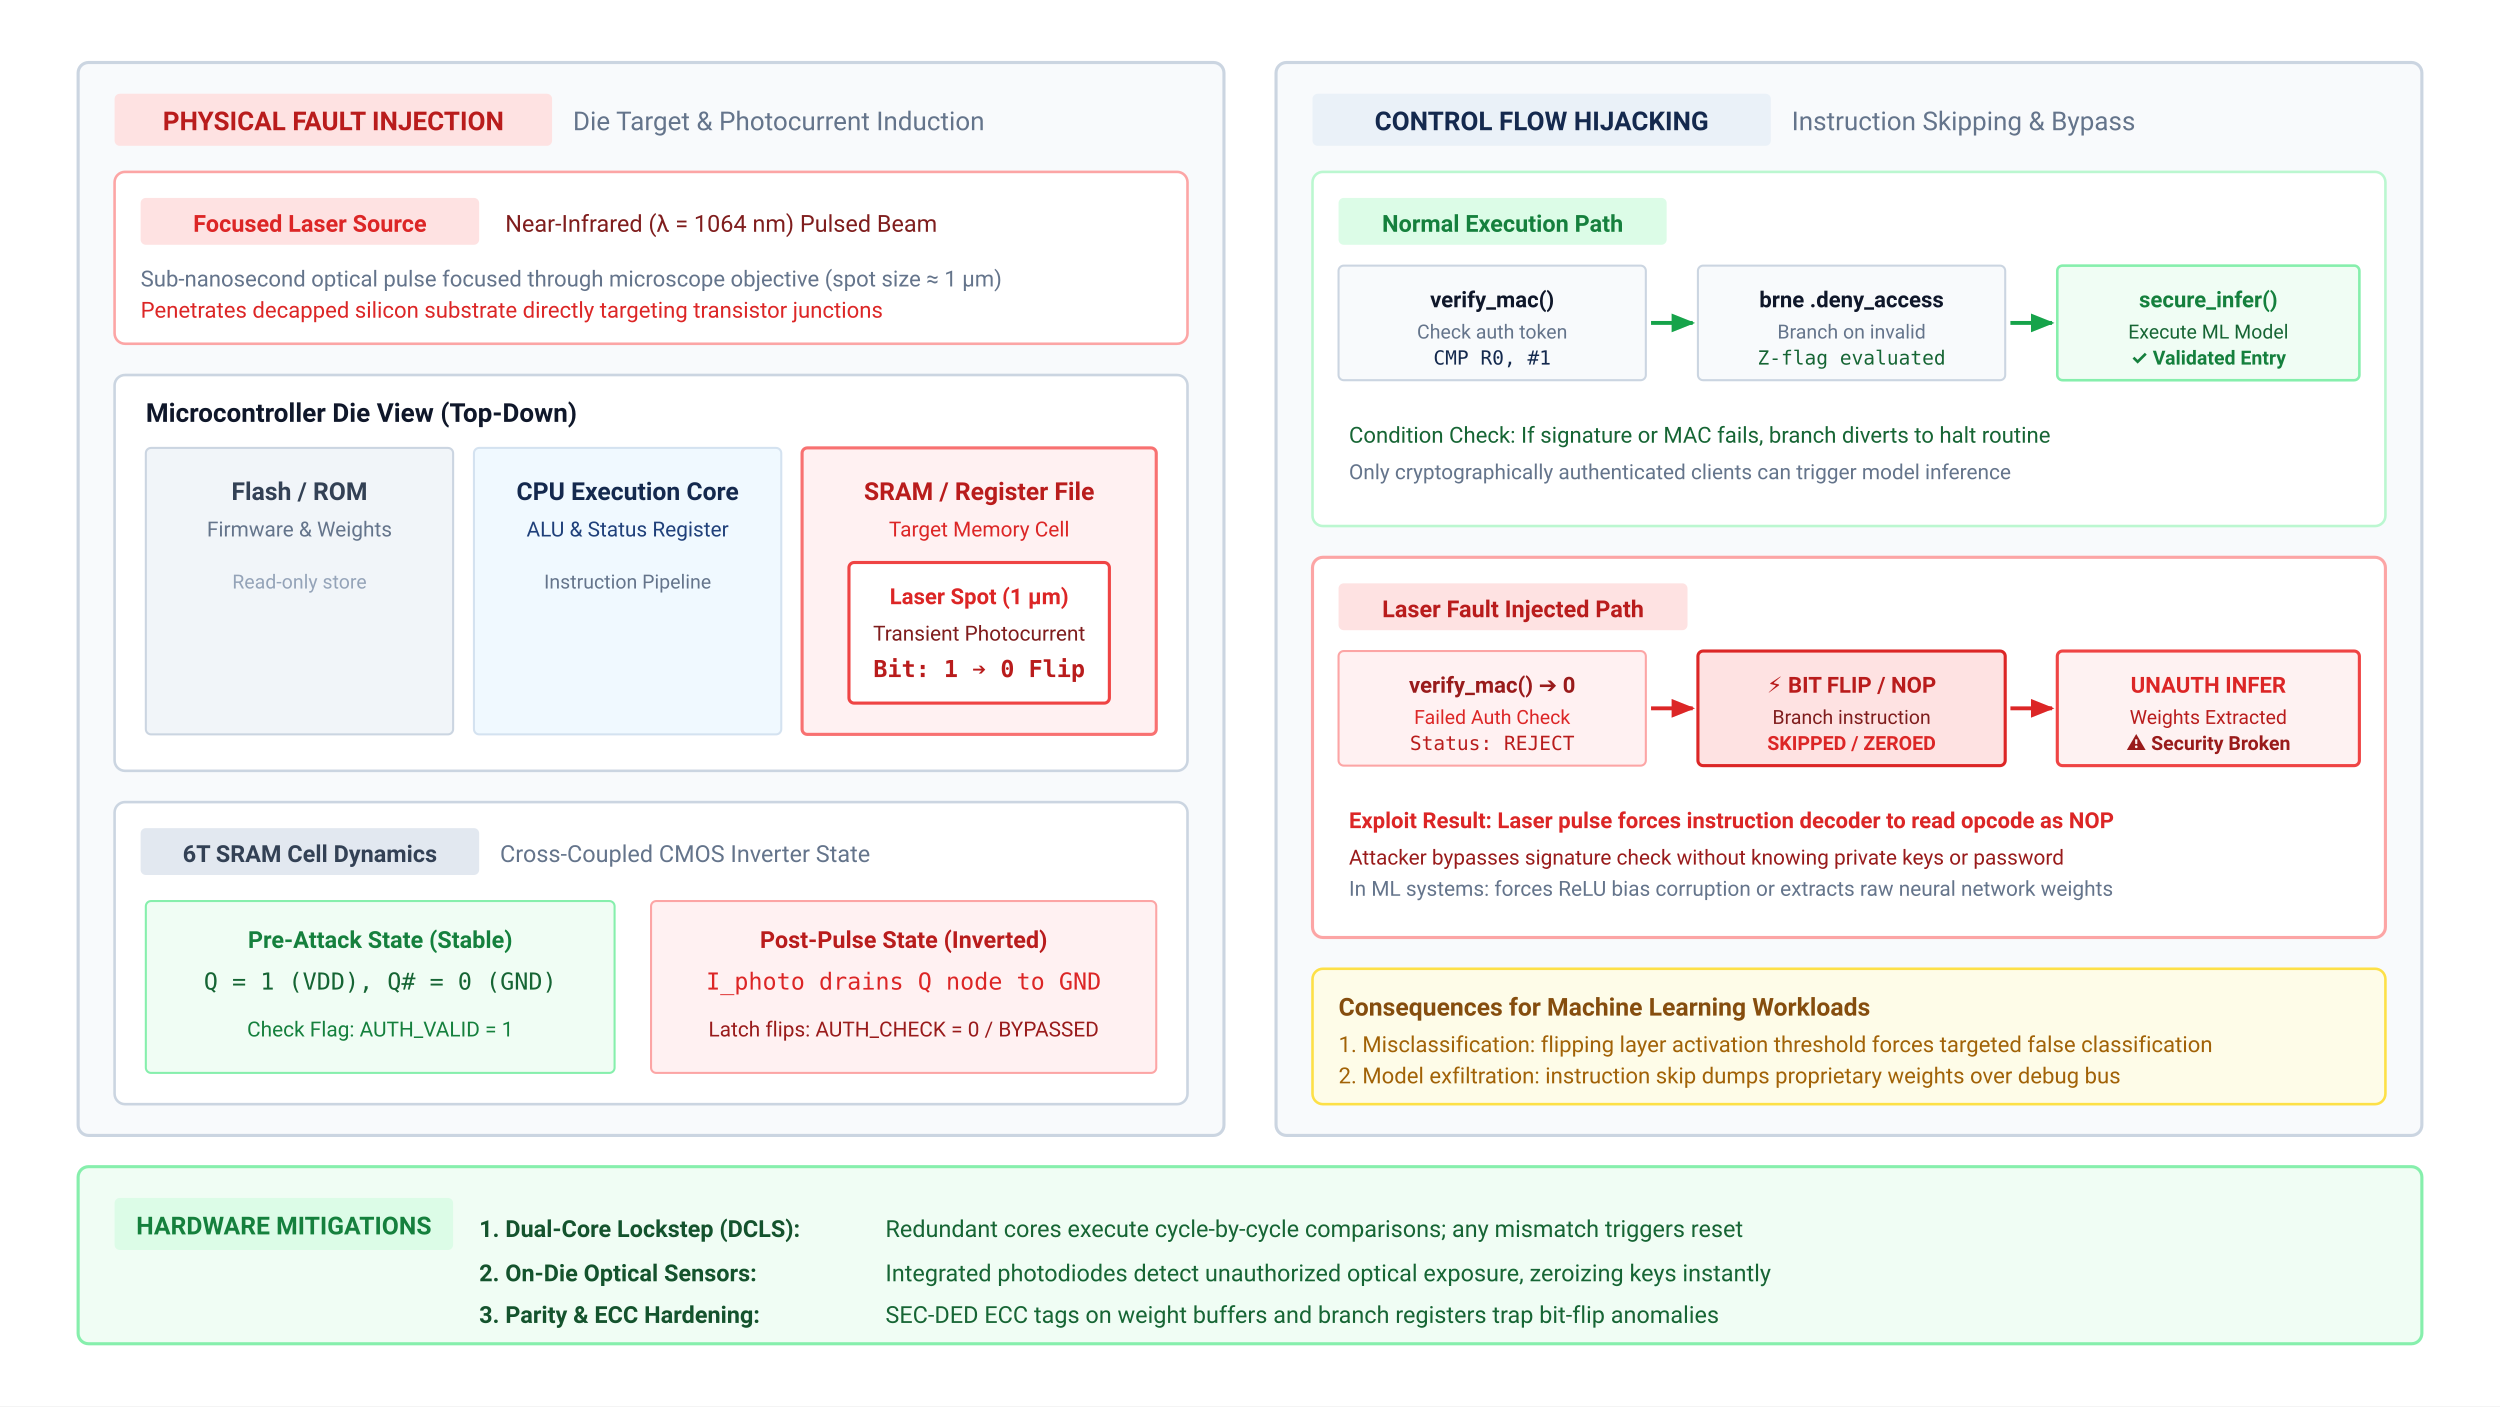
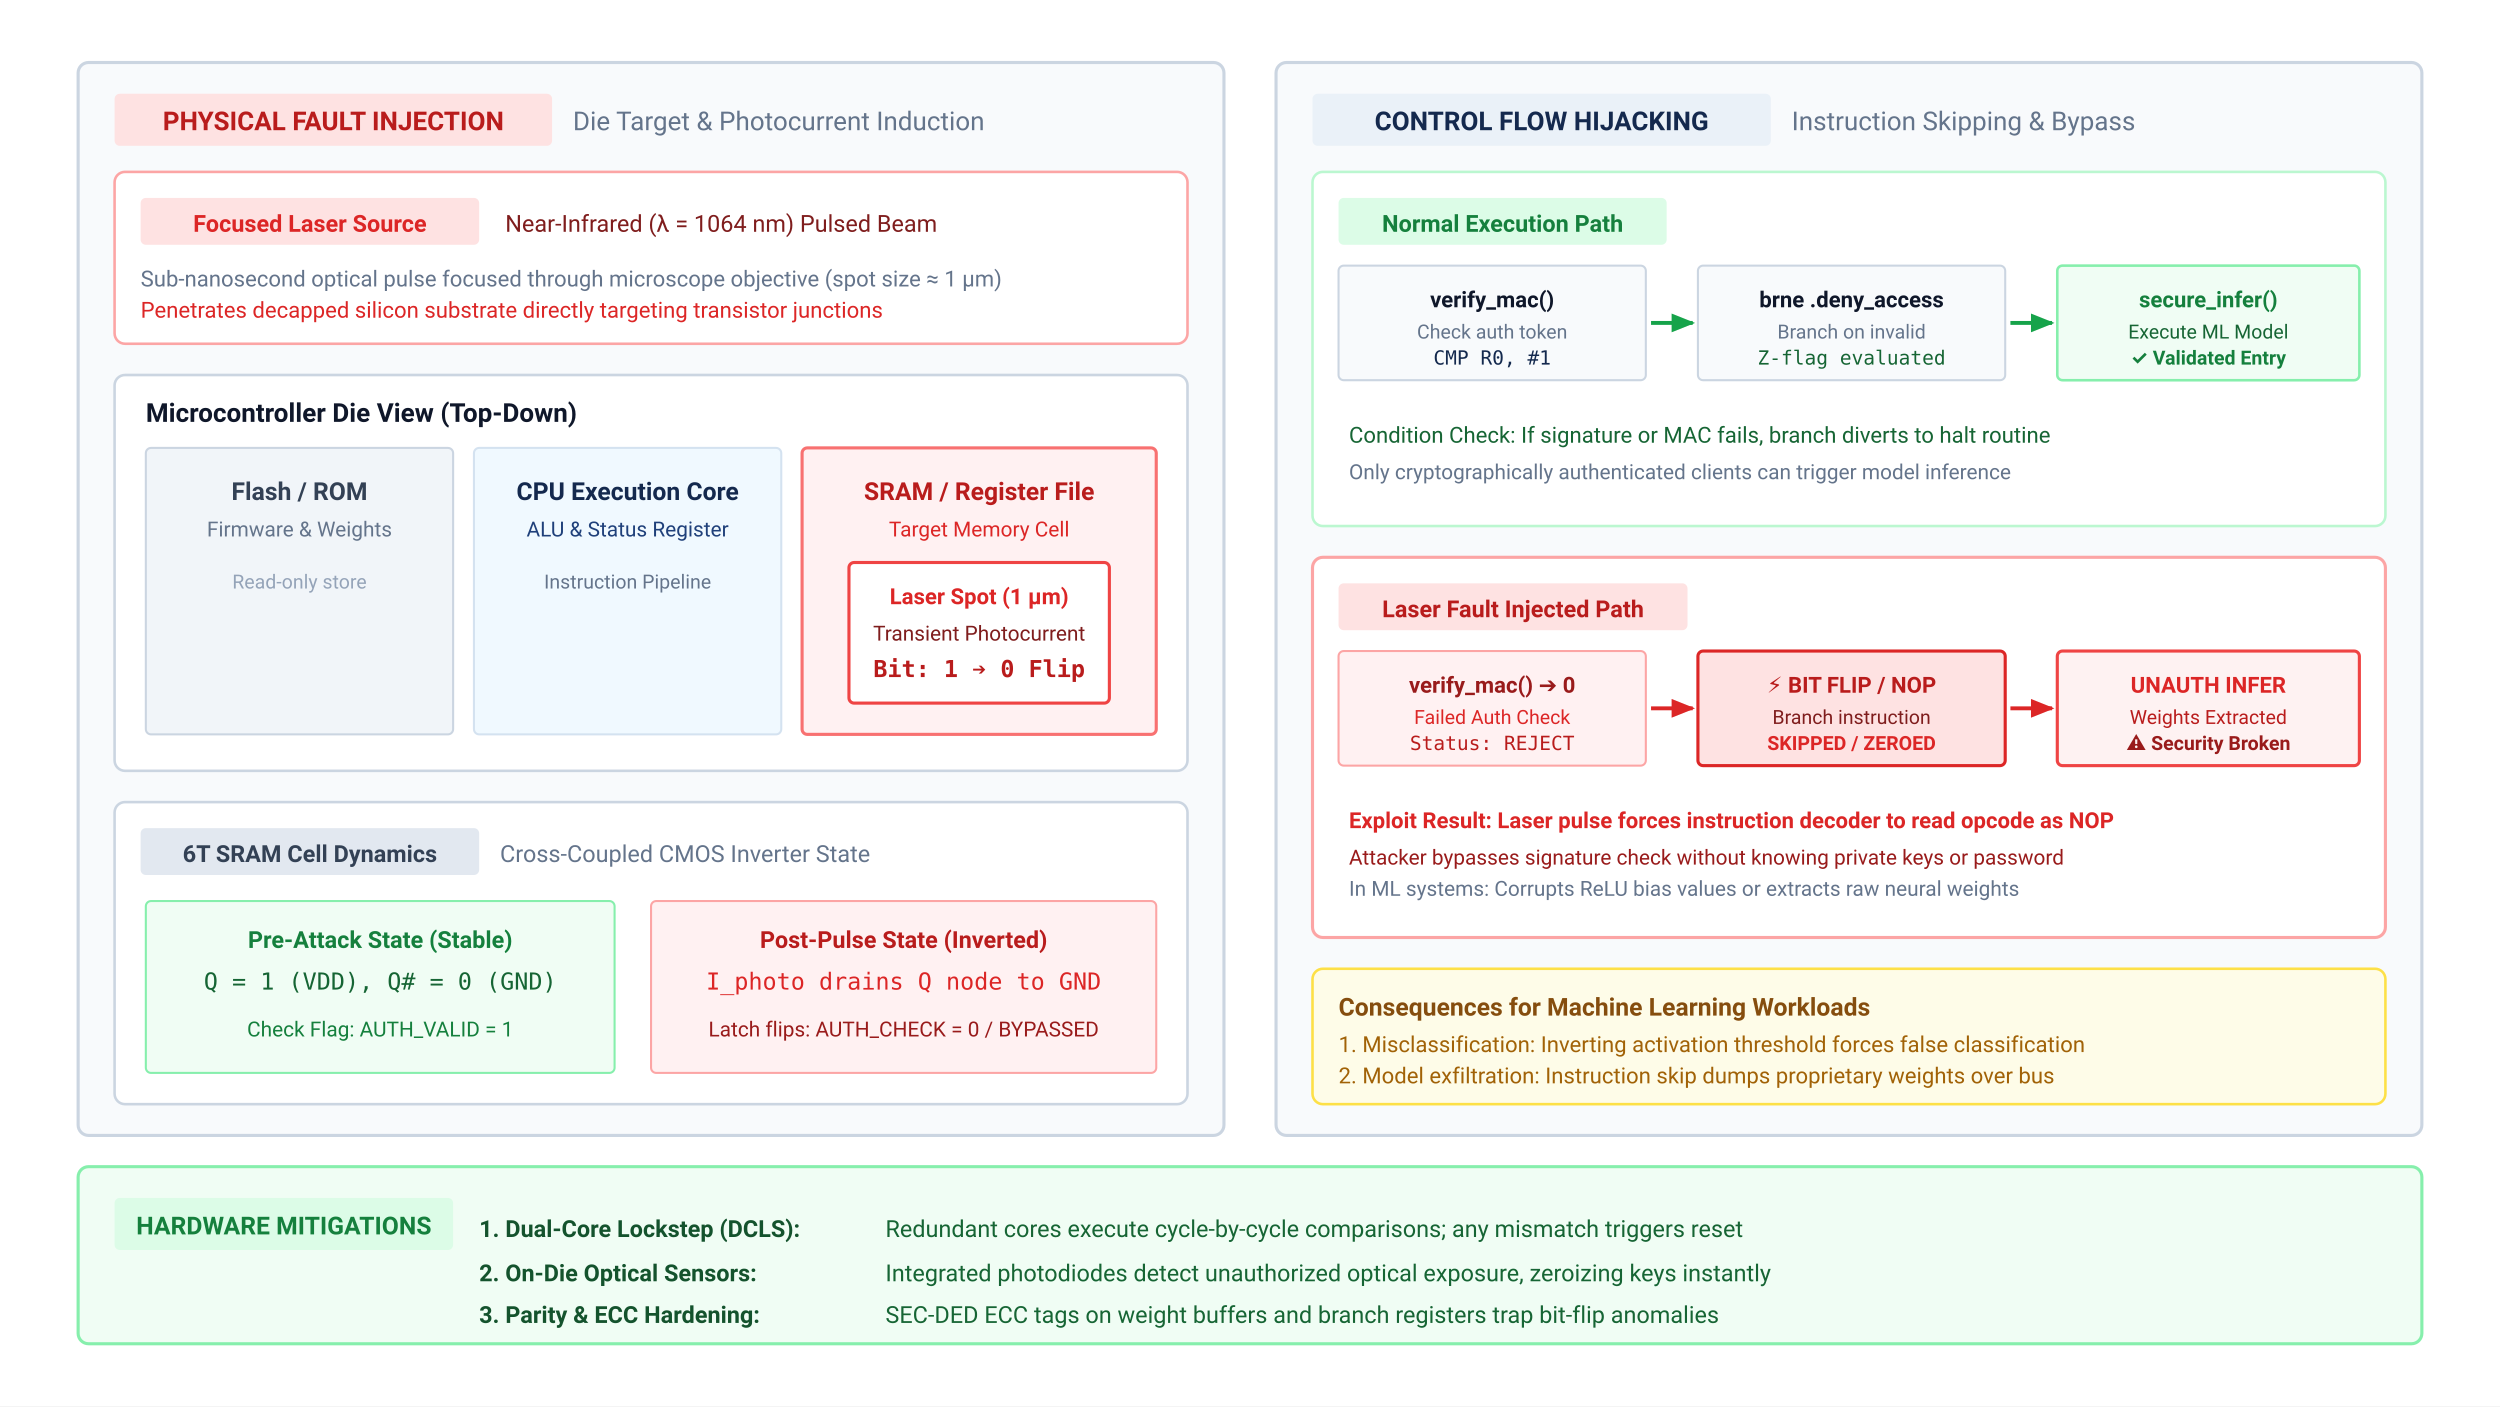
<svg xmlns="http://www.w3.org/2000/svg" viewBox="0 0 960 540" width="100%" height="100%" font-family="Helvetica Neue, Helvetica, Arial, sans-serif">
  <rect width="100%" height="100%" fill="#ffffff" />
  <defs>
    <marker id="lbf-arr-blue" viewBox="0 0 10 10" refX="9" refY="5" markerWidth="6" markerHeight="6" orient="auto">
      <path d="M 0 1 L 10 5 L 0 9 z" fill="#1F407A" />
    </marker>
    <marker id="lbf-arr-red" viewBox="0 0 10 10" refX="9" refY="5" markerWidth="6" markerHeight="6" orient="auto">
      <path d="M 0 1 L 10 5 L 0 9 z" fill="#dc2626" />
    </marker>
    <marker id="lbf-arr-green" viewBox="0 0 10 10" refX="9" refY="5" markerWidth="6" markerHeight="6" orient="auto">
      <path d="M 0 1 L 10 5 L 0 9 z" fill="#16a34a" />
    </marker>
    <linearGradient id="laser-beam-grad" x1="0%" y1="0%" x2="100%" y2="100%">
      <stop offset="0%" stop-color="#ef4444" stop-opacity="0.9" />
      <stop offset="100%" stop-color="#dc2626" stop-opacity="0.2" />
    </linearGradient>
  </defs>
  <g font-family="system-ui, -apple-system, 'Segoe UI', Roboto, Helvetica, Arial, sans-serif">
    <g transform="translate(30, 24)">
      <rect x="0" y="0" width="440" height="412" rx="4" fill="#f8fafc" stroke="#cbd5e1" stroke-width="1.2" />
      <rect x="14" y="12" width="168" height="20" rx="2" fill="#fee2e2" />
      <text x="98" y="26" font-size="10" font-weight="700" fill="#b91c1c" text-anchor="middle">PHYSICAL FAULT INJECTION</text>
      <text x="190" y="26" font-size="10" fill="#64748b">Die Target &amp; Photocurrent Induction</text>
      <g transform="translate(14, 42)">
        <rect x="0" y="0" width="412" height="66" rx="4" fill="#ffffff" stroke="#fca5a5" stroke-width="1" />
        <rect x="10" y="10" width="130" height="18" rx="2" fill="#fee2e2" />
        <text x="75" y="23" font-size="9" font-weight="700" fill="#dc2626" text-anchor="middle">Focused Laser Source</text>
        <text x="150" y="23" font-size="9" fill="#7f1d1d">Near-Infrared (λ = 1064 nm) Pulsed Beam</text>
        <text x="10" y="44" font-size="8.5" fill="#64748b">Sub-nanosecond optical pulse focused through microscope objective (spot size ≈ 1 µm)</text>
        <text x="10" y="56" font-size="8.5" fill="#dc2626">Penetrates decapped silicon substrate directly targeting transistor junctions</text>
      </g>
      <g transform="translate(14, 120)">
        <rect x="0" y="0" width="412" height="152" rx="4" fill="#ffffff" stroke="#cbd5e1" stroke-width="1" />
        <text x="12" y="18" font-size="10" font-weight="700" fill="#0f172a">Microcontroller Die View (Top-Down)</text>
        <g transform="translate(12, 28)">
          <rect x="0" y="0" width="118" height="110" rx="2" fill="#f1f5f9" stroke="#cbd5e1" stroke-width="0.8" />
          <text x="59" y="20" font-size="9.5" font-weight="700" fill="#334155" text-anchor="middle">Flash / ROM</text>
          <text x="59" y="34" font-size="8" fill="#64748b" text-anchor="middle">Firmware &amp; Weights</text>
          <text x="59" y="54" font-size="7.5" fill="#94a3b8" text-anchor="middle">Read-only store</text>
        </g>
        <g transform="translate(138, 28)">
          <rect x="0" y="0" width="118" height="110" rx="2" fill="#f0f9ff" stroke="#D4E2F0" stroke-width="0.8" />
          <text x="59" y="20" font-size="9.5" font-weight="700" fill="#14294E" text-anchor="middle">CPU Execution Core</text>
          <text x="59" y="34" font-size="8" fill="#1F407A" text-anchor="middle">ALU &amp; Status Register</text>
          <text x="59" y="54" font-size="7.5" fill="#64748b" text-anchor="middle">Instruction Pipeline</text>
        </g>
        <g transform="translate(264, 28)">
          <rect x="0" y="0" width="136" height="110" rx="2" fill="#fff1f2" stroke="#f87171" stroke-width="1.2" />
          <text x="68" y="20" font-size="9.5" font-weight="700" fill="#b91c1c" text-anchor="middle">SRAM / Register File</text>
          <text x="68" y="34" font-size="8" fill="#dc2626" text-anchor="middle">Target Memory Cell</text>
          <g transform="translate(18, 44)">
            <rect x="0" y="0" width="100" height="54" rx="2" fill="#ffffff" stroke="#ef4444" stroke-width="1.2" />
            <text x="50" y="16" font-size="8.5" font-weight="700" fill="#dc2626" text-anchor="middle">Laser Spot (1 µm)</text>
            <text x="50" y="30" font-size="8" fill="#7f1d1d" text-anchor="middle">Transient Photocurrent</text>
            <text x="50" y="44" font-size="9" font-family="monospace" font-weight="700" fill="#b91c1c" text-anchor="middle">Bit: 1 ➔ 0 Flip</text>
          </g>
        </g>
      </g>
      <g transform="translate(14, 284)">
        <rect x="0" y="0" width="412" height="116" rx="4" fill="#ffffff" stroke="#cbd5e1" stroke-width="1" />
        <rect x="10" y="10" width="130" height="18" rx="2" fill="#e2e8f0" />
        <text x="75" y="23" font-size="9" font-weight="700" fill="#334155" text-anchor="middle">6T SRAM Cell Dynamics</text>
        <text x="148" y="23" font-size="9" fill="#64748b">Cross-Coupled CMOS Inverter State</text>
        <g transform="translate(12, 38)">
          <rect x="0" y="0" width="180" height="66" rx="2" fill="#f0fdf4" stroke="#86efac" stroke-width="0.8" />
          <text x="90" y="18" font-size="9" font-weight="700" fill="#15803d" text-anchor="middle">Pre-Attack State (Stable)</text>
          <text x="90" y="34" font-size="9" font-family="monospace" fill="#166534" text-anchor="middle">Q = 1 (VDD), Q# = 0 (GND)</text>
          <text x="90" y="52" font-size="8" fill="#15803d" text-anchor="middle">Check Flag: AUTH_VALID = 1</text>
        </g>
        <g transform="translate(206, 38)">
          <rect x="0" y="0" width="194" height="66" rx="2" fill="#fff1f2" stroke="#fca5a5" stroke-width="0.8" />
          <text x="97" y="18" font-size="9" font-weight="700" fill="#b91c1c" text-anchor="middle">Post-Pulse State (Inverted)</text>
          <text x="97" y="34" font-size="9" font-family="monospace" fill="#dc2626" text-anchor="middle">I_photo drains Q node to GND</text>
          <text x="97" y="52" font-size="8" fill="#991b1b" text-anchor="middle">Latch flips: AUTH_CHECK = 0 / BYPASSED</text>
        </g>
      </g>
    </g>
    <g transform="translate(490, 24)">
      <rect x="0" y="0" width="440" height="412" rx="4" fill="#f8fafc" stroke="#cbd5e1" stroke-width="1.2" />
      <rect x="14" y="12" width="176" height="20" rx="2" fill="#EAF1F8" />
      <text x="102" y="26" font-size="10" font-weight="700" fill="#14294E" text-anchor="middle">CONTROL FLOW HIJACKING</text>
      <text x="198" y="26" font-size="10" fill="#64748b">Instruction Skipping &amp; Bypass</text>
      <g transform="translate(14, 42)">
        <rect x="0" y="0" width="412" height="136" rx="4" fill="#ffffff" stroke="#bbf7d0" stroke-width="1" />
        <rect x="10" y="10" width="126" height="18" rx="2" fill="#dcfce7" />
        <text x="73" y="23" font-size="9" font-weight="700" fill="#15803d" text-anchor="middle">Normal Execution Path</text>
        <g transform="translate(10, 36)">
          <rect x="0" y="0" width="118" height="44" rx="2" fill="#f8fafc" stroke="#cbd5e1" stroke-width="0.8" />
          <text x="59" y="16" font-size="8.5" font-weight="700" fill="#0f172a" text-anchor="middle">verify_mac()</text>
          <text x="59" y="28" font-size="7.5" fill="#64748b" text-anchor="middle">Check auth token</text>
          <text x="59" y="38" font-size="7.5" font-family="monospace" fill="#14294E" text-anchor="middle">CMP R0, #1</text>
        </g>
        <line x1="130" y1="58" x2="146" y2="58" stroke="#16a34a" stroke-width="1.5" marker-end="url(#lbf-arr-green)" />
        <g transform="translate(148, 36)">
          <rect x="0" y="0" width="118" height="44" rx="2" fill="#f8fafc" stroke="#cbd5e1" stroke-width="0.8" />
          <text x="59" y="16" font-size="8.5" font-weight="700" fill="#0f172a" text-anchor="middle">brne .deny_access</text>
          <text x="59" y="28" font-size="7.5" fill="#64748b" text-anchor="middle">Branch on invalid</text>
          <text x="59" y="38" font-size="7.5" font-family="monospace" fill="#166534" text-anchor="middle">Z-flag evaluated</text>
        </g>
        <line x1="268" y1="58" x2="284" y2="58" stroke="#16a34a" stroke-width="1.5" marker-end="url(#lbf-arr-green)" />
        <g transform="translate(286, 36)">
          <rect x="0" y="0" width="116" height="44" rx="2" fill="#f0fdf4" stroke="#86efac" stroke-width="1" />
          <text x="58" y="16" font-size="8.5" font-weight="700" fill="#15803d" text-anchor="middle">secure_infer()</text>
          <text x="58" y="28" font-size="7.5" fill="#166534" text-anchor="middle">Execute ML Model</text>
          <text x="58" y="38" font-size="7.5" font-weight="700" fill="#15803d" text-anchor="middle">✓ Validated Entry</text>
        </g>
        <text x="14" y="104" font-size="8.5" fill="#166534">Condition Check: If signature or MAC fails, branch diverts to halt routine</text>
        <text x="14" y="118" font-size="8" fill="#64748b">Only cryptographically authenticated clients can trigger model inference</text>
      </g>
      <g transform="translate(14, 190)">
        <rect x="0" y="0" width="412" height="146" rx="4" fill="#ffffff" stroke="#fca5a5" stroke-width="1.2" />
        <rect x="10" y="10" width="134" height="18" rx="2" fill="#fee2e2" />
        <text x="77" y="23" font-size="9" font-weight="700" fill="#b91c1c" text-anchor="middle">Laser Fault Injected Path</text>
        <g transform="translate(10, 36)">
          <rect x="0" y="0" width="118" height="44" rx="2" fill="#fff1f2" stroke="#fca5a5" stroke-width="0.8" />
          <text x="59" y="16" font-size="8.5" font-weight="700" fill="#991b1b" text-anchor="middle">verify_mac() ➔ 0</text>
          <text x="59" y="28" font-size="7.5" fill="#dc2626" text-anchor="middle">Failed Auth Check</text>
          <text x="59" y="38" font-size="7.5" font-family="monospace" fill="#b91c1c" text-anchor="middle">Status: REJECT</text>
        </g>
        <line x1="130" y1="58" x2="146" y2="58" stroke="#dc2626" stroke-width="1.5" marker-end="url(#lbf-arr-red)" />
        <g transform="translate(148, 36)">
          <rect x="0" y="0" width="118" height="44" rx="2" fill="#fee2e2" stroke="#dc2626" stroke-width="1.2" />
          <text x="59" y="16" font-size="8.5" font-weight="700" fill="#b91c1c" text-anchor="middle">⚡ BIT FLIP / NOP</text>
          <text x="59" y="28" font-size="7.5" fill="#7f1d1d" text-anchor="middle">Branch instruction</text>
          <text x="59" y="38" font-size="7.5" font-weight="700" fill="#dc2626" text-anchor="middle">SKIPPED / ZEROED</text>
        </g>
        <line x1="268" y1="58" x2="284" y2="58" stroke="#dc2626" stroke-width="1.5" marker-end="url(#lbf-arr-red)" />
        <g transform="translate(286, 36)">
          <rect x="0" y="0" width="116" height="44" rx="2" fill="#fef2f2" stroke="#ef4444" stroke-width="1.2" />
          <text x="58" y="16" font-size="8.5" font-weight="700" fill="#dc2626" text-anchor="middle">UNAUTH INFER</text>
          <text x="58" y="28" font-size="7.5" fill="#b91c1c" text-anchor="middle">Weights Extracted</text>
          <text x="58" y="38" font-size="7.5" font-weight="700" fill="#991b1b" text-anchor="middle">⚠ Security Broken</text>
        </g>
        <text x="14" y="104" font-size="8.5" font-weight="700" fill="#dc2626">Exploit Result: Laser pulse forces instruction decoder to read opcode as NOP</text>
        <text x="14" y="118" font-size="8" fill="#991b1b">Attacker bypasses signature check without knowing private keys or password</text>
-         <text x="14" y="130" font-size="8" fill="#64748b">In ML systems: forces ReLU bias corruption or extracts raw neural network weights</text>
+         <text x="14" y="130" font-size="8" fill="#64748b">In ML systems: Corrupts ReLU bias values or extracts raw neural weights</text>
      </g>
      <g transform="translate(14, 348)">
        <rect x="0" y="0" width="412" height="52" rx="4" fill="#fefce8" stroke="#fde047" stroke-width="1" />
        <text x="10" y="18" font-size="9.5" font-weight="700" fill="#854d0e">Consequences for Machine Learning Workloads</text>
-         <text x="10" y="32" font-size="8.5" fill="#a16207">1. Misclassification: flipping layer activation threshold forces targeted false classification</text>
-         <text x="10" y="44" font-size="8.5" fill="#a16207">2. Model exfiltration: instruction skip dumps proprietary weights over debug bus</text>
+         <text x="10" y="32" font-size="8.5" fill="#a16207">1. Misclassification: Inverting activation threshold forces false classification</text>
+         <text x="10" y="44" font-size="8.5" fill="#a16207">2. Model exfiltration: Instruction skip dumps proprietary weights over bus</text>
      </g>
    </g>
    <g transform="translate(30, 448)">
      <rect x="0" y="0" width="900" height="68" rx="4" fill="#f0fdf4" stroke="#86efac" stroke-width="1.2" />
      <rect x="14" y="12" width="130" height="20" rx="2" fill="#dcfce7" />
      <text x="79" y="26" font-size="9.5" font-weight="700" fill="#15803d" text-anchor="middle">HARDWARE MITIGATIONS</text>
      <g transform="translate(154, 12)">
        <text x="0" y="15" font-size="9" font-weight="700" fill="#14532d">1. Dual-Core Lockstep (DCLS):</text>
        <text x="156" y="15" font-size="9" fill="#166534">Redundant cores execute cycle-by-cycle comparisons; any mismatch triggers reset</text>
        <text x="0" y="32" font-size="9" font-weight="700" fill="#14532d">2. On-Die Optical Sensors:</text>
        <text x="156" y="32" font-size="9" fill="#166534">Integrated photodiodes detect unauthorized optical exposure, zeroizing keys instantly</text>
        <text x="0" y="48" font-size="9" font-weight="700" fill="#14532d">3. Parity &amp; ECC Hardening:</text>
        <text x="156" y="48" font-size="9" fill="#166534">SEC-DED ECC tags on weight buffers and branch registers trap bit-flip anomalies</text>
      </g>
    </g>
  </g>
</svg>
